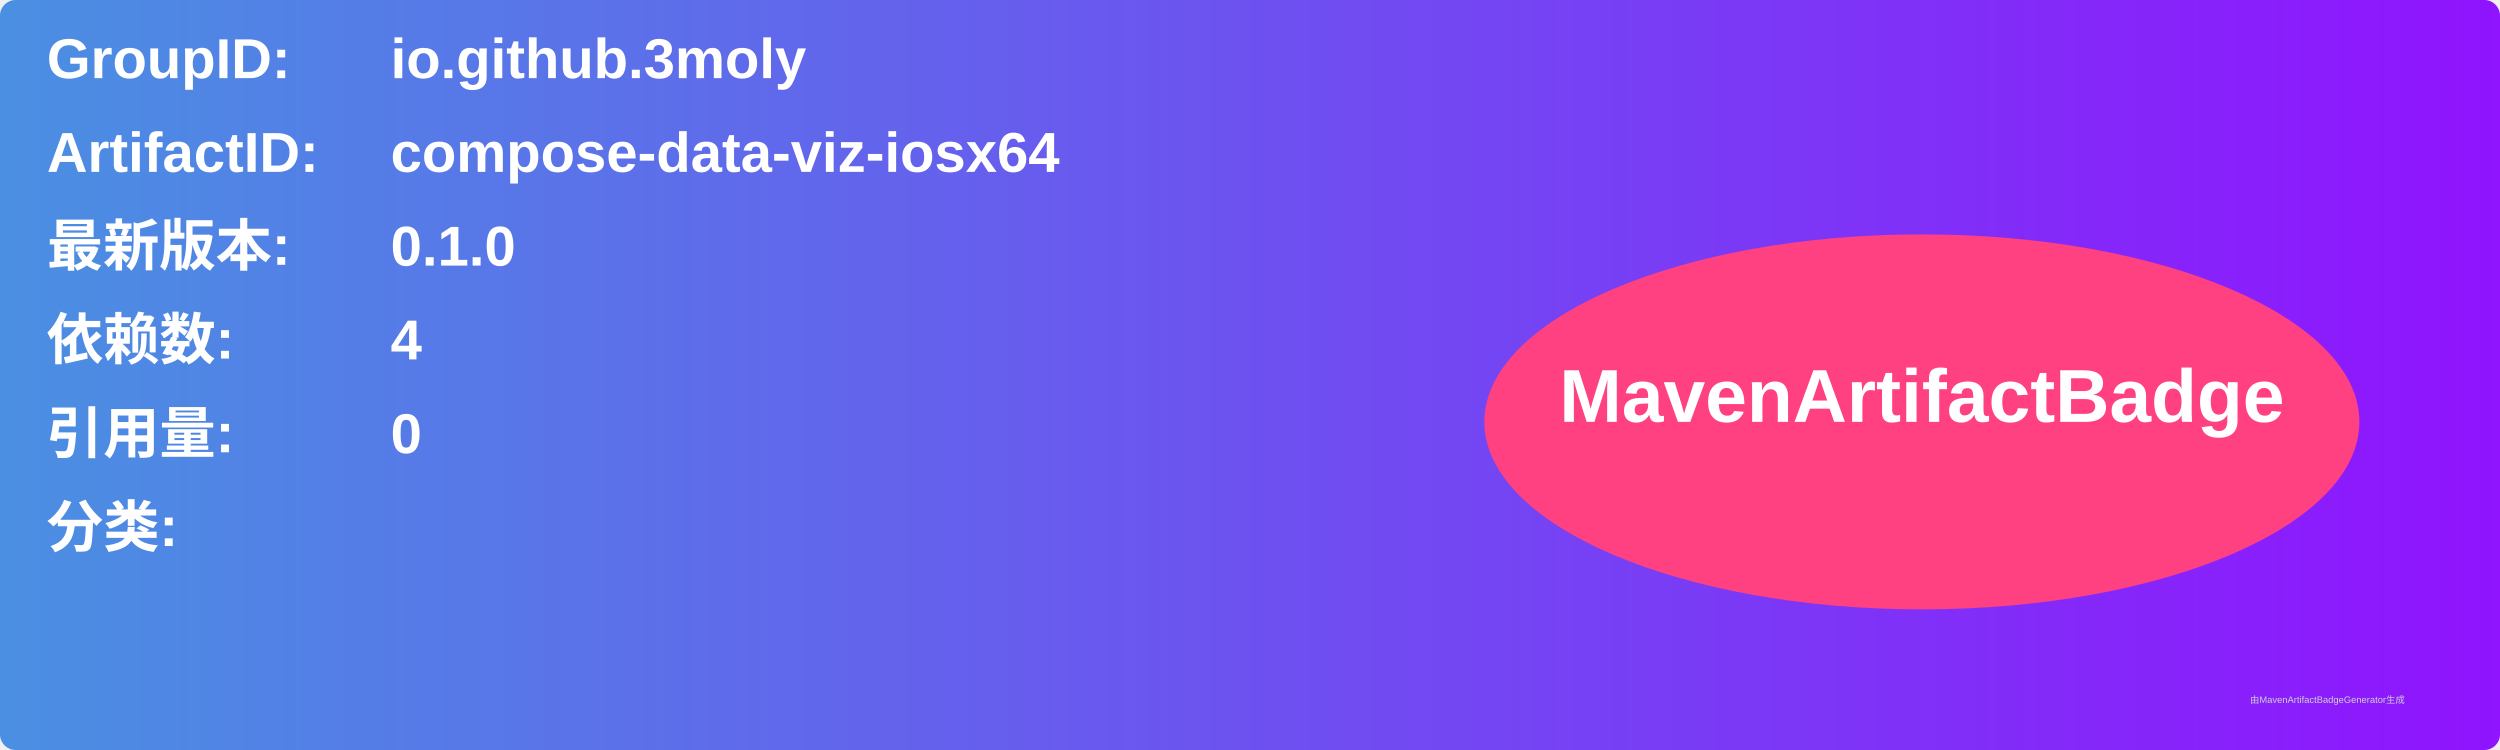
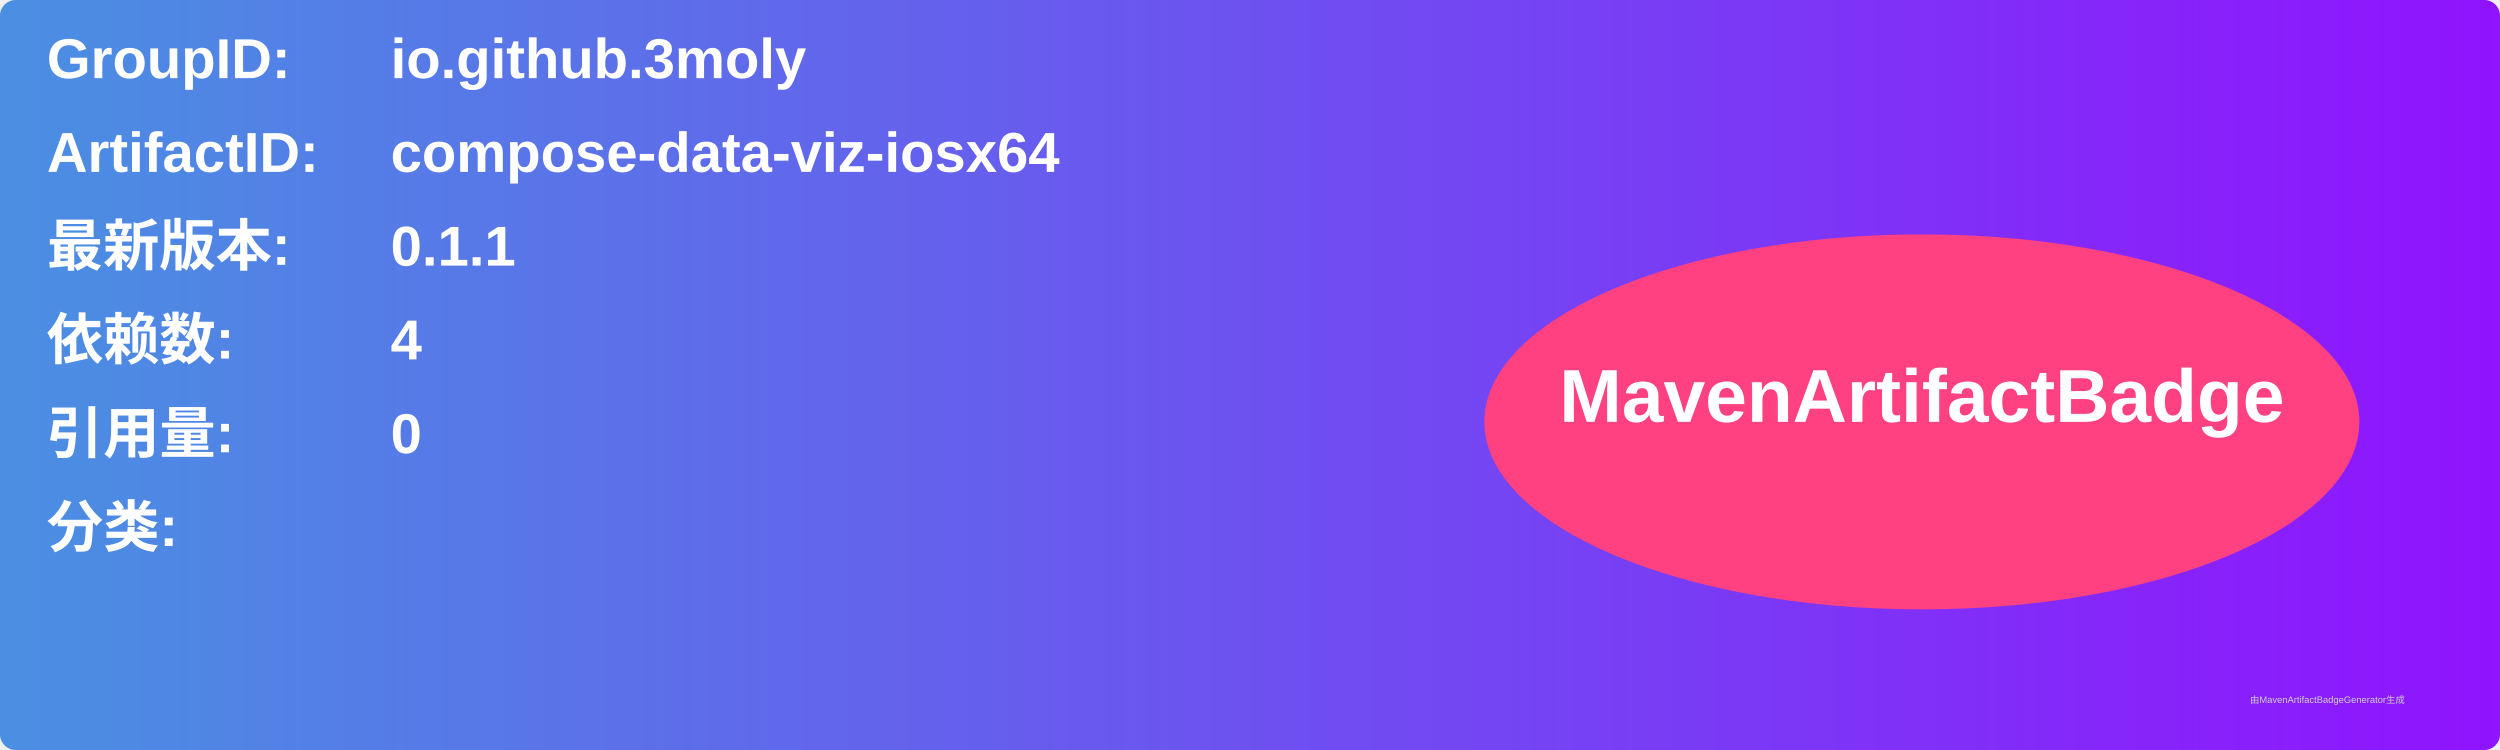
<svg xmlns="http://www.w3.org/2000/svg" width="800" height="240" viewBox="0 0 800 240">
  <linearGradient id="grad" x1="0%" y1="0%" x2="100%" y2="0%">
    <stop offset="0%" stop-color="#4a90e2" />
    <stop offset="100%" stop-color="#9013fe" />
  </linearGradient>
  <rect width="100%" height="100%" rx="5" ry="5" fill="url(#grad)" />
  <g transform="translate(15, 15)">
    <text x="0" y="10" font-family="Arial" font-size="18" fill="white" font-weight="bold" width="260">GroupID:</text>
    <text x="110" y="10" font-family="Arial" font-size="18" fill="white" font-weight="bold" width="460">io.github.3moly</text>
    <text x="0" y="40" font-family="Arial" font-size="18" fill="white" font-weight="bold" width="260">ArtifactID:</text>
    <text x="110" y="40" font-family="Arial" font-size="18" fill="white" font-weight="bold" width="460">compose-data-viz-iosx64</text>
    <text x="0" y="70" font-family="Arial" font-size="18" fill="white" font-weight="bold">最新版本:</text>
    <text x="110" y="70" font-family="Arial" font-size="18" fill="white" font-weight="bold">
-       <tspan font-weight="bold">0.1.0</tspan>
+       <tspan font-weight="bold">0.1.1</tspan>
    </text>
    <text x="0" y="100" font-family="Arial" font-size="18" fill="white" font-weight="bold">依赖数: </text>
    <text x="110" y="100" font-family="Arial" font-size="18" fill="white">
      <tspan font-weight="bold">4</tspan>
    </text>
    <text x="0" y="130" font-family="Arial" font-size="18" fill="white" font-weight="bold">引用量: </text>
    <text x="110" y="130" font-family="Arial" font-size="18" fill="white">
      <tspan font-weight="bold">0</tspan>
    </text>
    <text x="0" y="160" font-family="Arial" font-size="18" fill="white" font-weight="bold">分类:</text>
    <text x="10" y="190" font-family="Arial" font-size="10" fill="white">
      <tspan font-weight="bold" />
    </text>
    <ellipse cx="600" cy="120" rx="140" ry="60" fill="#ff4081" />
    <text x="600" y="120" text-anchor="middle" font-family="Arial" font-size="24" fill="white" font-weight="bold">MavenArtifactBadge</text>
  </g>
  <text x="720" y="225" font-family="Arial" font-size="3" fill="#d0d0d0">由MavenArtifactBadgeGenerator生成</text>
</svg>
